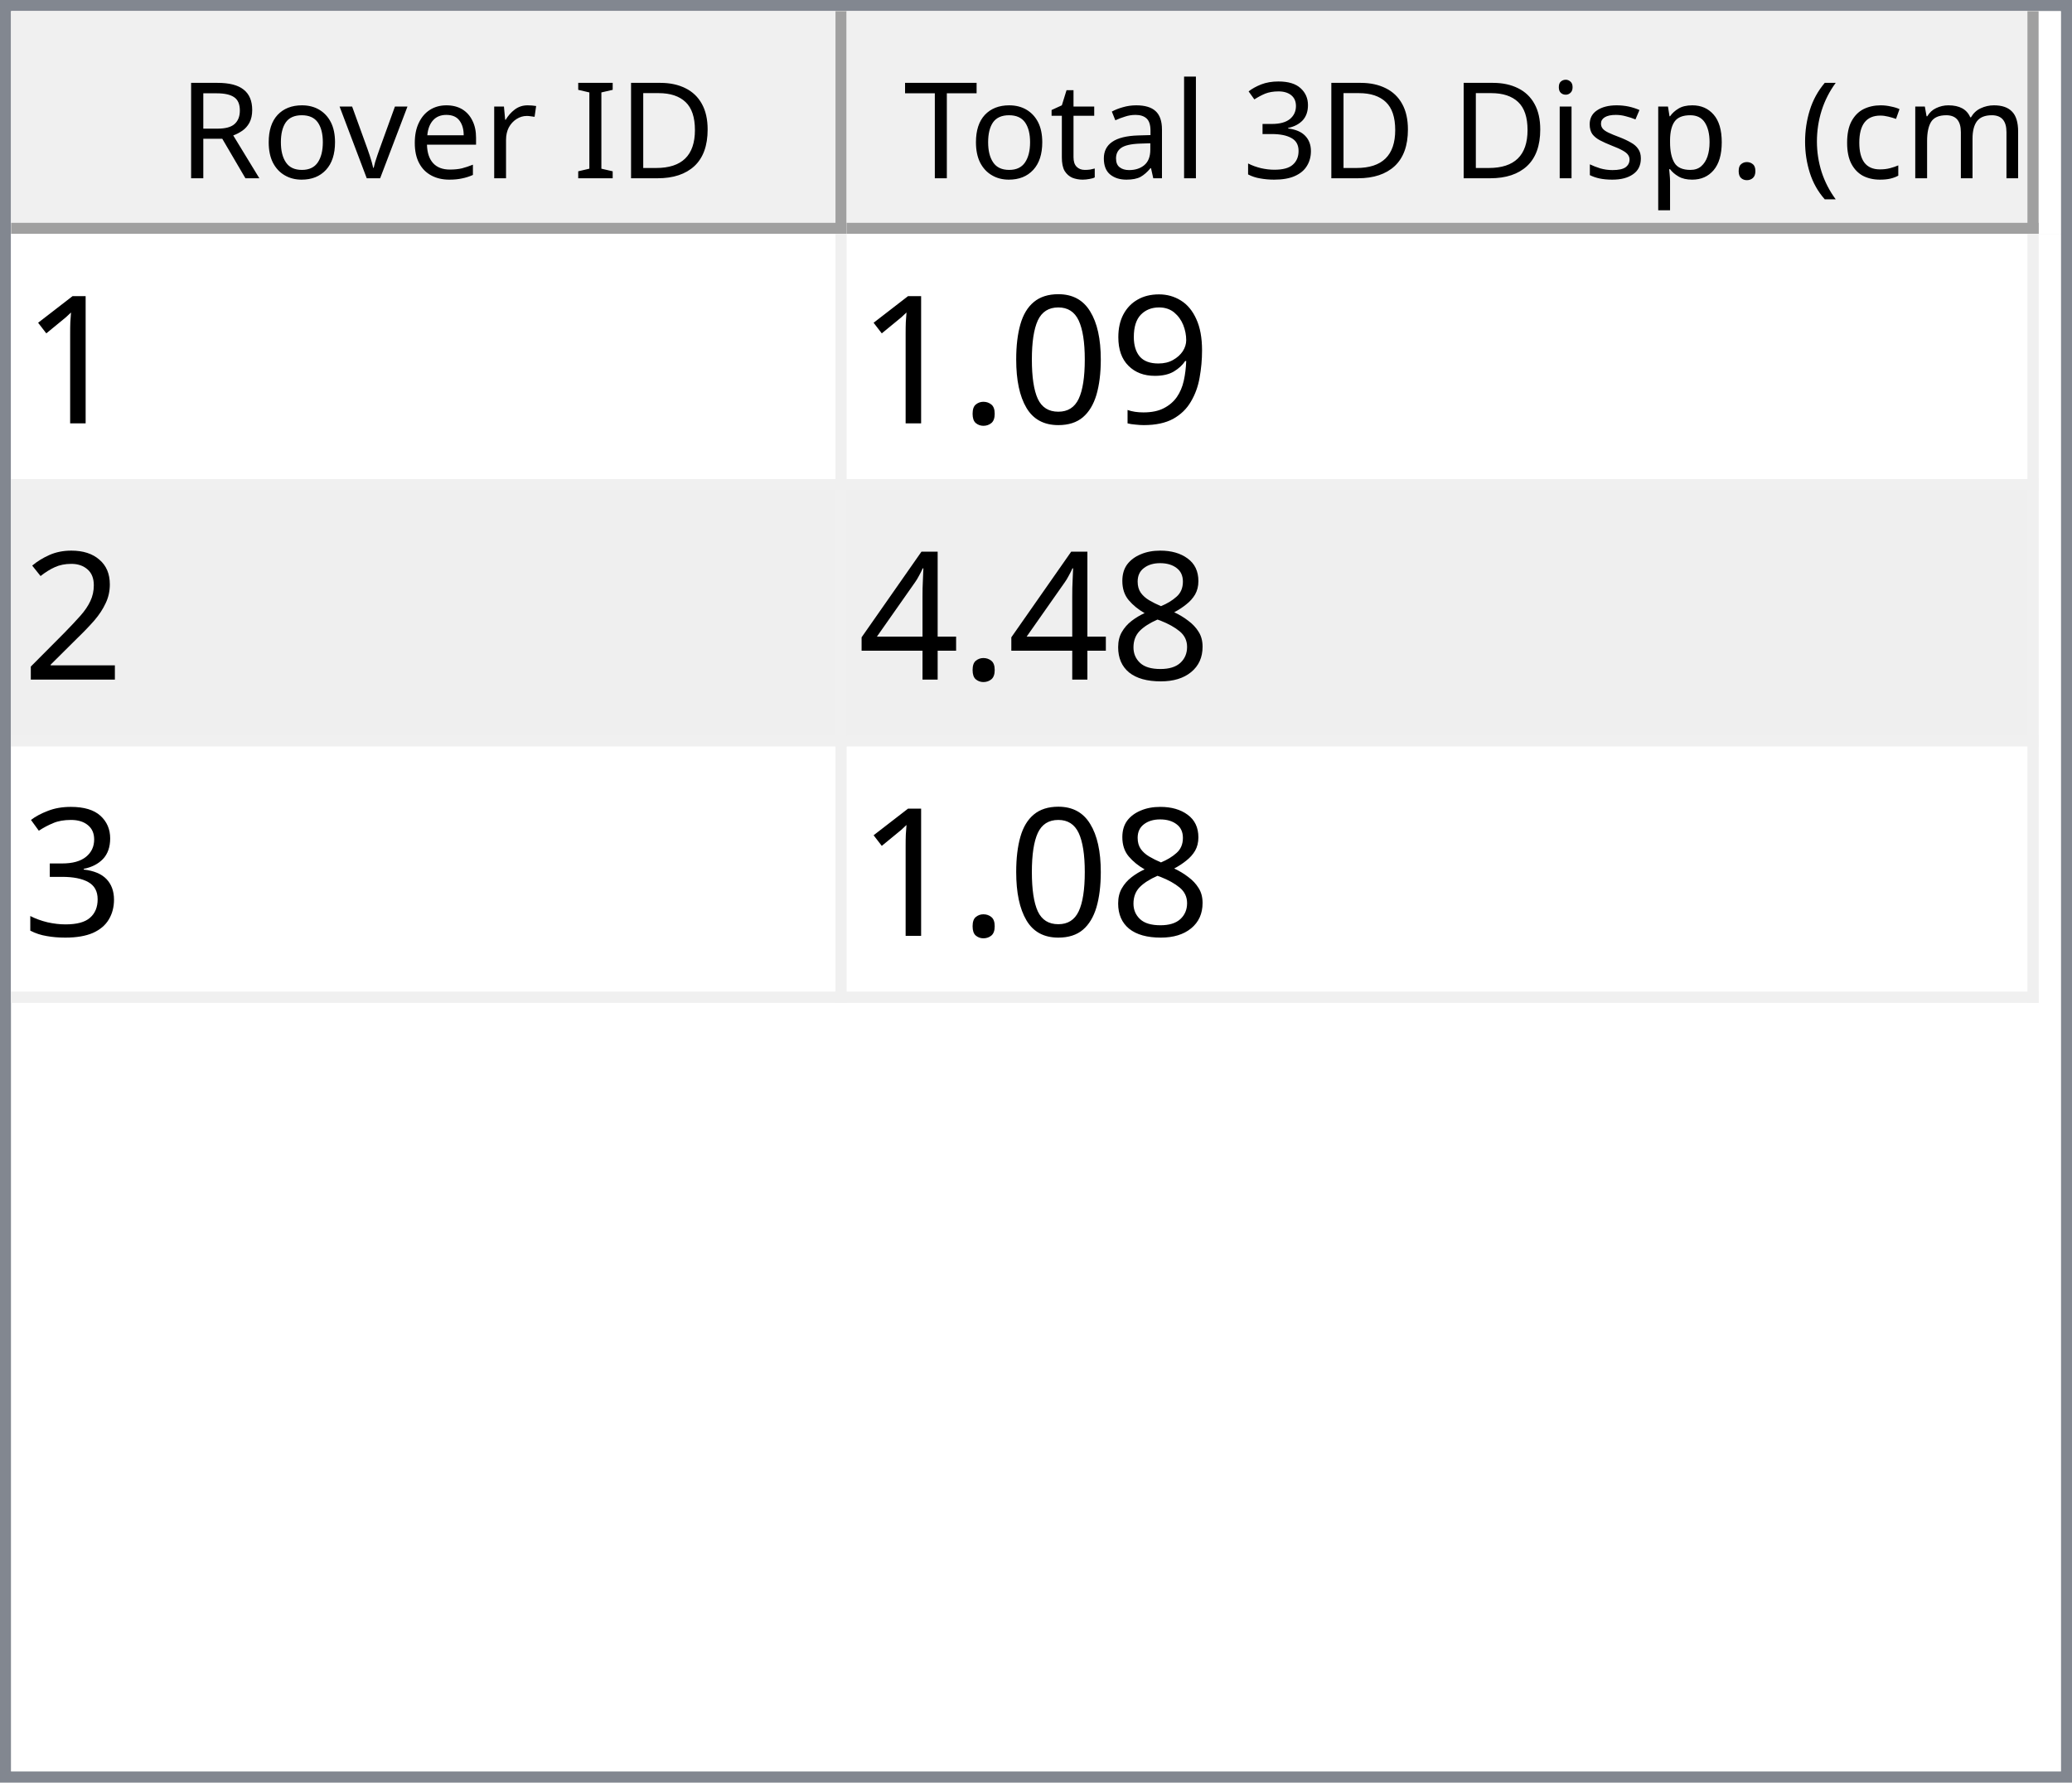
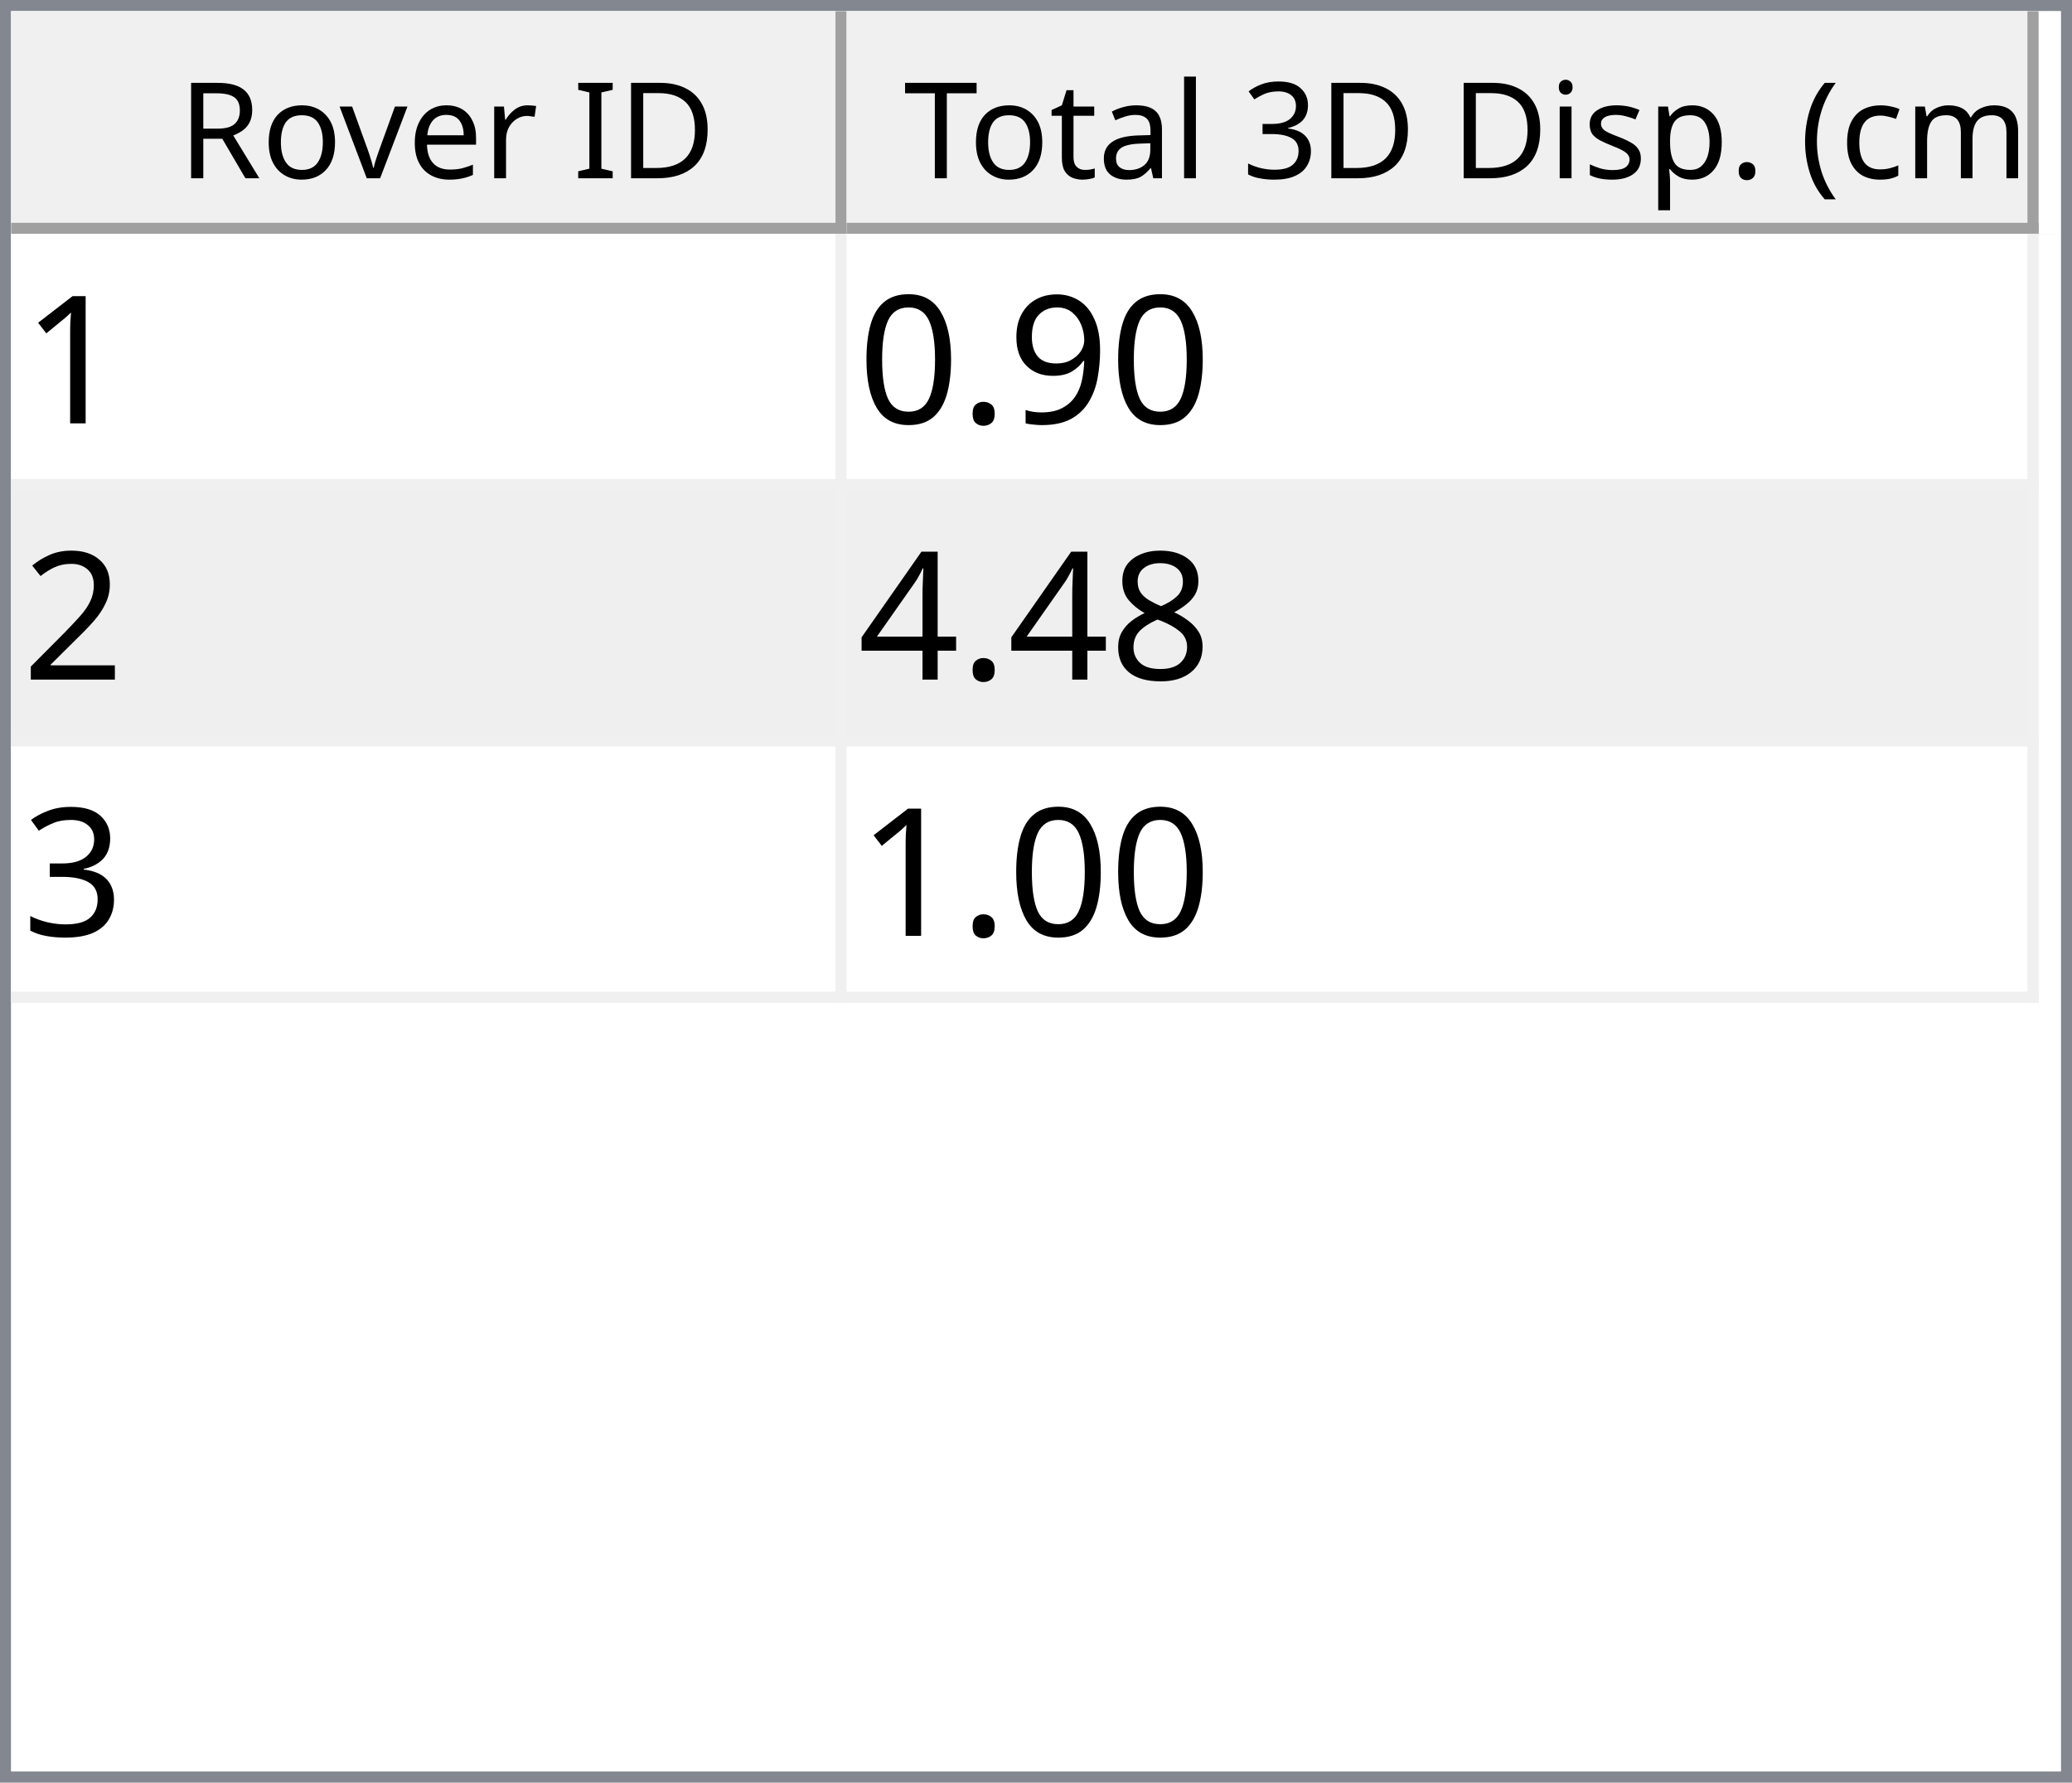
<svg xmlns="http://www.w3.org/2000/svg" style="fill-opacity:1; color-rendering:auto; color-interpolation:auto; text-rendering:auto; stroke:black; stroke-linecap:square; stroke-miterlimit:10; shape-rendering:auto; stroke-opacity:1; fill:black; stroke-dasharray:none; font-weight:normal; stroke-width:1; font-family:'Dialog'; font-style:normal; stroke-linejoin:miter; font-size:12px; stroke-dashoffset:0; image-rendering:auto;" width="186" height="160">
  <defs id="genericDefs" />
  <g>
    <defs id="defs1">
      <clipPath clipPathUnits="userSpaceOnUse" id="clipPath1">
        <path d="M0 0 L186 0 L186 160 L0 160 L0 0 Z" />
      </clipPath>
      <clipPath clipPathUnits="userSpaceOnUse" id="clipPath2">
        <path d="M0 0 L0 160 L186 160 L186 0 Z" />
      </clipPath>
      <clipPath clipPathUnits="userSpaceOnUse" id="clipPath3">
        <path d="M0 0 L0 20 L184 20 L184 0 Z" />
      </clipPath>
      <clipPath clipPathUnits="userSpaceOnUse" id="clipPath4">
        <path d="M0 0 L0 20 L75 20 L75 0 Z" />
      </clipPath>
      <clipPath clipPathUnits="userSpaceOnUse" id="clipPath5">
        <path d="M1 1 L1 19 L74 19 L74 1 Z" />
      </clipPath>
      <clipPath clipPathUnits="userSpaceOnUse" id="clipPath6">
        <path d="M0 0 L0 18 L73 18 L73 0 Z" />
      </clipPath>
      <clipPath clipPathUnits="userSpaceOnUse" id="clipPath7">
        <path d="M-0.5 -0.5 L-0.5 19.5 L74.5 19.5 L74.5 -0.5 Z" />
      </clipPath>
      <clipPath clipPathUnits="userSpaceOnUse" id="clipPath8">
        <path d="M0 0 L0 20 L107 20 L107 0 Z" />
      </clipPath>
      <clipPath clipPathUnits="userSpaceOnUse" id="clipPath9">
        <path d="M1 1 L1 19 L106 19 L106 1 Z" />
      </clipPath>
      <clipPath clipPathUnits="userSpaceOnUse" id="clipPath10">
        <path d="M0 0 L0 18 L105 18 L105 0 Z" />
      </clipPath>
      <clipPath clipPathUnits="userSpaceOnUse" id="clipPath11">
        <path d="M-0.5 -0.5 L-0.5 19.5 L106.5 19.5 L106.5 -0.5 Z" />
      </clipPath>
      <clipPath clipPathUnits="userSpaceOnUse" id="clipPath12">
        <path d="M0 0 L0 138 L184 138 L184 0 Z" />
      </clipPath>
      <clipPath clipPathUnits="userSpaceOnUse" id="clipPath13">
        <path d="M0 0 L0 69 L182 69 L182 0 Z" />
      </clipPath>
      <clipPath clipPathUnits="userSpaceOnUse" id="clipPath14">
        <path d="M-0.5 -0.5 L-0.5 68.5 L181.5 68.5 L181.5 -0.5 Z" />
      </clipPath>
      <clipPath clipPathUnits="userSpaceOnUse" id="clipPath15">
        <path d="M0 0 L0 22 L74 22 L74 0 Z" />
      </clipPath>
      <clipPath clipPathUnits="userSpaceOnUse" id="clipPath16">
        <path d="M0 0 L0 22 L106 22 L106 0 Z" />
      </clipPath>
      <font horiz-adv-x="64.551" id="font1">
        <font-face ascent="107.91" descent="25.098" units-per-em="100" style="font-style:normal; font-family:Segoe UI; font-weight:normal;" />
        <missing-glyph horiz-adv-x="64.551" d="M8.109 0 L8.109 68.266 L56.453 68.266 L56.453 0 L8.109 0 ZM15.328 7.234 L49.219 7.234 L49.219 61.031 L15.328 61.031 L15.328 7.234 Z" />
        <glyph unicode="D" horiz-adv-x="70.117" d="M9.188 0 L9.188 70.016 L28.516 70.016 Q65.531 70.016 65.531 35.891 Q65.531 19.672 55.25 9.836 Q44.969 0 27.734 0 L9.188 0 ZM17.391 62.594 L17.391 7.422 L27.828 7.422 Q41.609 7.422 49.273 14.797 Q56.938 22.172 56.938 35.688 Q56.938 62.594 28.328 62.594 L17.391 62.594 Z" />
        <glyph unicode="I" horiz-adv-x="26.611" d="M17.391 0 L9.188 0 L9.188 70.016 L17.391 70.016 L17.391 0 Z" />
        <glyph unicode=" " horiz-adv-x="27.393" d="" />
        <glyph unicode="r" horiz-adv-x="34.766" d="M34.188 41.891 Q32.078 43.5 28.125 43.5 Q23 43.5 19.555 38.672 Q16.109 33.844 16.109 25.484 L16.109 0 L8.109 0 L8.109 50 L16.109 50 L16.109 39.703 L16.312 39.703 Q18.016 44.969 21.531 47.922 Q25.047 50.875 29.391 50.875 Q32.516 50.875 34.188 50.203 L34.188 41.891 Z" />
        <glyph unicode="e" horiz-adv-x="52.295" d="M48.297 23 L12.984 23 Q13.188 14.656 17.484 10.109 Q21.781 5.562 29.297 5.562 Q37.75 5.562 44.828 11.141 L44.828 3.609 Q38.234 -1.172 27.391 -1.172 Q16.797 -1.172 10.742 5.641 Q4.688 12.453 4.688 24.812 Q4.688 36.469 11.305 43.82 Q17.922 51.172 27.734 51.172 Q37.547 51.172 42.922 44.828 Q48.297 38.484 48.297 27.203 L48.297 23 ZM40.094 29.781 Q40.047 36.719 36.75 40.578 Q33.453 44.438 27.594 44.438 Q21.922 44.438 17.969 40.383 Q14.016 36.328 13.094 29.781 L40.094 29.781 Z" />
        <glyph unicode="v" horiz-adv-x="47.9" d="M47.406 50 L27.484 0 L19.625 0 L0.688 50 L9.469 50 L22.172 13.672 Q23.578 9.672 23.922 6.688 L24.125 6.688 Q24.609 10.453 25.688 13.484 L38.969 50 L47.406 50 Z" />
        <glyph unicode="o" horiz-adv-x="58.594" d="M29 -1.172 Q17.922 -1.172 11.305 5.836 Q4.688 12.844 4.688 24.422 Q4.688 37.016 11.57 44.094 Q18.453 51.172 30.172 51.172 Q41.359 51.172 47.633 44.289 Q53.906 37.406 53.906 25.203 Q53.906 13.234 47.141 6.031 Q40.375 -1.172 29 -1.172 ZM29.594 44.438 Q21.875 44.438 17.383 39.188 Q12.891 33.938 12.891 24.703 Q12.891 15.828 17.43 10.695 Q21.969 5.562 29.594 5.562 Q37.359 5.562 41.531 10.594 Q45.703 15.625 45.703 24.906 Q45.703 34.281 41.531 39.359 Q37.359 44.438 29.594 44.438 Z" />
        <glyph unicode="R" horiz-adv-x="59.814" d="M59.375 0 L49.609 0 L37.891 19.625 Q36.281 22.359 34.766 24.289 Q33.25 26.219 31.664 27.438 Q30.078 28.656 28.25 29.219 Q26.422 29.781 24.125 29.781 L17.391 29.781 L17.391 0 L9.188 0 L9.188 70.016 L30.078 70.016 Q34.672 70.016 38.555 68.867 Q42.438 67.719 45.289 65.375 Q48.141 63.031 49.758 59.547 Q51.375 56.062 51.375 51.375 Q51.375 47.703 50.273 44.656 Q49.172 41.609 47.148 39.211 Q45.125 36.812 42.266 35.133 Q39.406 33.453 35.844 32.516 L35.844 32.328 Q37.594 31.547 38.891 30.547 Q40.188 29.547 41.359 28.18 Q42.531 26.812 43.68 25.078 Q44.828 23.344 46.234 21.047 L59.375 0 ZM17.391 62.594 L17.391 37.203 L28.516 37.203 Q31.594 37.203 34.203 38.133 Q36.812 39.062 38.719 40.797 Q40.625 42.531 41.703 45.047 Q42.781 47.562 42.781 50.688 Q42.781 56.297 39.141 59.445 Q35.5 62.594 28.609 62.594 L17.391 62.594 Z" />
        <glyph unicode=")" horiz-adv-x="30.176" d="M8.297 -15.922 L1.172 -15.922 Q16.406 2.344 16.406 26.812 Q16.406 51.469 1.078 70.016 L8.297 70.016 Q23.531 52.156 23.531 26.703 Q23.531 1.375 8.297 -15.922 Z" />
        <glyph unicode="m" horiz-adv-x="86.133" d="M79.109 0 L71.094 0 L71.094 28.719 Q71.094 37.016 68.531 40.727 Q65.969 44.438 59.906 44.438 Q54.781 44.438 51.195 39.75 Q47.609 35.062 47.609 28.516 L47.609 0 L39.594 0 L39.594 29.688 Q39.594 44.438 28.219 44.438 Q22.953 44.438 19.531 40.016 Q16.109 35.594 16.109 28.516 L16.109 0 L8.109 0 L8.109 50 L16.109 50 L16.109 42.094 L16.312 42.094 Q21.625 51.172 31.844 51.172 Q36.969 51.172 40.773 48.312 Q44.578 45.453 46 40.828 Q51.562 51.172 62.594 51.172 Q79.109 51.172 79.109 30.812 L79.109 0 Z" />
        <glyph unicode="c" horiz-adv-x="46.191" d="M42.188 2.297 Q36.422 -1.172 28.516 -1.172 Q17.828 -1.172 11.258 5.789 Q4.688 12.75 4.688 23.828 Q4.688 36.188 11.766 43.68 Q18.844 51.172 30.672 51.172 Q37.25 51.172 42.281 48.734 L42.281 40.531 Q36.719 44.438 30.375 44.438 Q22.703 44.438 17.797 38.945 Q12.891 33.453 12.891 24.516 Q12.891 15.719 17.508 10.641 Q22.125 5.562 29.891 5.562 Q36.422 5.562 42.188 9.906 L42.188 2.297 Z" />
        <glyph unicode="(" horiz-adv-x="30.176" d="M29.109 -15.922 L21.969 -15.922 Q6.844 1.375 6.844 26.703 Q6.844 52.156 21.969 70.016 L29.203 70.016 Q13.875 51.469 13.875 26.812 Q13.875 2.344 29.109 -15.922 Z" />
        <glyph unicode="." horiz-adv-x="21.68" d="M10.891 -1.078 Q8.641 -1.078 7.055 0.539 Q5.469 2.156 5.469 4.391 Q5.469 6.641 7.055 8.273 Q8.641 9.906 10.891 9.906 Q13.188 9.906 14.797 8.273 Q16.406 6.641 16.406 4.391 Q16.406 2.156 14.797 0.539 Q13.188 -1.078 10.891 -1.078 Z" />
        <glyph unicode="p" horiz-adv-x="58.789" d="M16.312 7.234 L16.109 7.234 L16.109 -23 L8.109 -23 L8.109 50 L16.109 50 L16.109 41.219 L16.312 41.219 Q22.219 51.172 33.594 51.172 Q43.266 51.172 48.688 44.461 Q54.109 37.75 54.109 26.469 Q54.109 13.922 48 6.375 Q41.891 -1.172 31.297 -1.172 Q21.578 -1.172 16.312 7.234 ZM16.109 27.391 L16.109 20.406 Q16.109 14.203 20.141 9.883 Q24.172 5.562 30.375 5.562 Q37.641 5.562 41.773 11.133 Q45.906 16.703 45.906 26.609 Q45.906 34.969 42.047 39.703 Q38.188 44.438 31.594 44.438 Q24.609 44.438 20.359 39.578 Q16.109 34.719 16.109 27.391 Z" />
        <glyph unicode="s" horiz-adv-x="42.432" d="M5.078 1.812 L5.078 10.406 Q11.625 5.562 19.484 5.562 Q30.031 5.562 30.031 12.594 Q30.031 14.594 29.125 15.992 Q28.219 17.391 26.68 18.461 Q25.141 19.531 23.07 20.383 Q21 21.234 18.609 22.172 Q15.281 23.484 12.766 24.828 Q10.25 26.172 8.57 27.859 Q6.891 29.547 6.031 31.695 Q5.172 33.844 5.172 36.719 Q5.172 40.234 6.789 42.945 Q8.406 45.656 11.086 47.484 Q13.766 49.312 17.211 50.242 Q20.656 51.172 24.312 51.172 Q30.812 51.172 35.938 48.922 L35.938 40.828 Q30.422 44.438 23.25 44.438 Q21 44.438 19.195 43.922 Q17.391 43.406 16.094 42.477 Q14.797 41.547 14.086 40.258 Q13.375 38.969 13.375 37.406 Q13.375 35.453 14.086 34.133 Q14.797 32.812 16.164 31.789 Q17.531 30.766 19.484 29.938 Q21.438 29.109 23.922 28.125 Q27.25 26.859 29.883 25.516 Q32.516 24.172 34.375 22.484 Q36.234 20.797 37.234 18.602 Q38.234 16.406 38.234 13.375 Q38.234 9.672 36.602 6.938 Q34.969 4.203 32.234 2.398 Q29.5 0.594 25.93 -0.289 Q22.359 -1.172 18.453 -1.172 Q10.75 -1.172 5.078 1.812 Z" />
        <glyph unicode="i" horiz-adv-x="24.219" d="M12.203 62.703 Q10.062 62.703 8.547 64.164 Q7.031 65.625 7.031 67.875 Q7.031 70.125 8.547 71.609 Q10.062 73.094 12.203 73.094 Q14.406 73.094 15.945 71.609 Q17.484 70.125 17.484 67.875 Q17.484 65.719 15.945 64.211 Q14.406 62.703 12.203 62.703 ZM16.109 0 L8.109 0 L8.109 50 L16.109 50 L16.109 0 Z" />
        <glyph unicode="3" horiz-adv-x="53.906" d="M46.531 19.828 Q46.531 15.094 44.75 11.211 Q42.969 7.328 39.719 4.57 Q36.469 1.812 31.93 0.297 Q27.391 -1.219 21.922 -1.219 Q11.922 -1.219 6 2.594 L6 11.188 Q13.094 5.609 22.219 5.609 Q25.875 5.609 28.828 6.539 Q31.781 7.469 33.906 9.227 Q36.031 10.984 37.18 13.477 Q38.328 15.969 38.328 19.094 Q38.328 32.812 18.797 32.812 L12.984 32.812 L12.984 39.594 L18.5 39.594 Q35.797 39.594 35.797 52.484 Q35.797 64.406 22.609 64.406 Q15.188 64.406 8.688 59.422 L8.688 67.188 Q15.375 71.188 24.609 71.188 Q29 71.188 32.57 69.969 Q36.141 68.75 38.68 66.555 Q41.219 64.359 42.609 61.281 Q44 58.203 44 54.5 Q44 40.672 30.031 36.719 L30.031 36.531 Q33.594 36.141 36.625 34.797 Q39.656 33.453 41.852 31.305 Q44.047 29.156 45.289 26.25 Q46.531 23.344 46.531 19.828 Z" />
        <glyph unicode="l" horiz-adv-x="24.219" d="M16.109 0 L8.109 0 L8.109 74.031 L16.109 74.031 L16.109 0 Z" />
        <glyph unicode="a" horiz-adv-x="50.879" d="M43.891 0 L35.891 0 L35.891 7.812 L35.688 7.812 Q30.469 -1.172 20.312 -1.172 Q12.844 -1.172 8.617 2.781 Q4.391 6.734 4.391 13.281 Q4.391 27.297 20.906 29.594 L35.891 31.688 Q35.891 44.438 25.594 44.438 Q16.547 44.438 9.281 38.281 L9.281 46.484 Q16.656 51.172 26.266 51.172 Q43.891 51.172 43.891 32.516 L43.891 0 ZM35.891 25.297 L23.828 23.641 Q18.266 22.859 15.43 20.875 Q12.594 18.891 12.594 13.875 Q12.594 10.203 15.211 7.883 Q17.828 5.562 22.172 5.562 Q28.125 5.562 32.008 9.742 Q35.891 13.922 35.891 20.312 L35.891 25.297 Z" />
        <glyph unicode="t" horiz-adv-x="33.887" d="M31.297 0.484 Q28.469 -1.078 23.828 -1.078 Q10.688 -1.078 10.688 13.578 L10.688 43.172 L2.094 43.172 L2.094 50 L10.688 50 L10.688 62.203 L18.703 64.797 L18.703 50 L31.297 50 L31.297 43.172 L18.703 43.172 L18.703 14.984 Q18.703 9.969 20.414 7.82 Q22.125 5.672 26.078 5.672 Q29.109 5.672 31.297 7.328 L31.297 0.484 Z" />
        <glyph unicode="T" horiz-adv-x="52.393" d="M50.594 62.594 L30.375 62.594 L30.375 0 L22.172 0 L22.172 62.594 L2 62.594 L2 70.016 L50.594 70.016 L50.594 62.594 Z" />
      </font>
      <font horiz-adv-x="75.0" id="font2">
        <font-face ascent="100.537" descent="21.973" units-per-em="100" style="font-style:normal; font-family:sans-serif; font-weight:normal;" />
        <missing-glyph horiz-adv-x="75.0" d="M12.5 0 L12.5 62.5 L62.5 62.5 L62.5 0 L12.5 0 ZM14.062 1.562 L60.938 1.562 L60.938 60.938 L14.062 60.938 L14.062 1.562 Z" />
        <glyph unicode="1" horiz-adv-x="55.615" d="M37.25 0 L28.469 0 L28.469 56 Q25.297 52.984 20.141 49.953 Q14.984 46.922 10.891 45.406 L10.891 53.906 Q18.266 57.375 23.781 62.305 Q29.297 67.234 31.594 71.875 L37.25 71.875 L37.25 0 Z" />
        <glyph unicode="9" horiz-adv-x="55.615" d="M5.469 16.547 L13.922 17.328 Q14.984 11.375 18.016 8.688 Q21.047 6 25.781 6 Q29.828 6 32.883 7.859 Q35.938 9.719 37.891 12.82 Q39.844 15.922 41.164 21.195 Q42.484 26.469 42.484 31.938 Q42.484 32.516 42.438 33.688 Q39.797 29.5 35.234 26.883 Q30.672 24.266 25.344 24.266 Q16.453 24.266 10.305 30.711 Q4.156 37.156 4.156 47.703 Q4.156 58.594 10.578 65.234 Q17 71.875 26.656 71.875 Q33.641 71.875 39.43 68.117 Q45.219 64.359 48.219 57.398 Q51.219 50.438 51.219 37.25 Q51.219 23.531 48.242 15.406 Q45.266 7.281 39.383 3.031 Q33.5 -1.219 25.594 -1.219 Q17.188 -1.219 11.867 3.445 Q6.547 8.109 5.469 16.547 ZM41.453 48.141 Q41.453 55.719 37.43 60.156 Q33.406 64.594 27.734 64.594 Q21.875 64.594 17.531 59.812 Q13.188 55.031 13.188 47.406 Q13.188 40.578 17.312 36.305 Q21.438 32.031 27.484 32.031 Q33.594 32.031 37.523 36.305 Q41.453 40.578 41.453 48.141 Z" />
+         <glyph unicode="." horiz-adv-x="27.783" d="M9.078 0 L9.078 10.016 L19.094 10.016 L19.094 0 L9.078 0 Z" />
        <glyph unicode="0" horiz-adv-x="55.615" d="M4.156 35.297 Q4.156 48 6.766 55.742 Q9.375 63.484 14.523 67.68 Q19.672 71.875 27.484 71.875 Q33.25 71.875 37.594 69.555 Q41.938 67.234 44.773 62.867 Q47.609 58.5 49.219 52.227 Q50.828 45.953 50.828 35.297 Q50.828 22.703 48.242 14.969 Q45.656 7.234 40.508 3.008 Q35.359 -1.219 27.484 -1.219 Q17.141 -1.219 11.234 6.203 Q4.156 15.141 4.156 35.297 ZM13.188 35.297 Q13.188 17.672 17.312 11.836 Q21.438 6 27.484 6 Q33.547 6 37.672 11.859 Q41.797 17.719 41.797 35.297 Q41.797 52.984 37.672 58.789 Q33.547 64.594 27.391 64.594 Q21.344 64.594 17.719 59.469 Q13.188 52.938 13.188 35.297 Z" />
-         <glyph unicode="." horiz-adv-x="27.783" d="M9.078 0 L9.078 10.016 L19.094 10.016 L19.094 0 L9.078 0 Z" />
        <glyph unicode="2" horiz-adv-x="55.615" d="M50.344 8.453 L50.344 0 L3.031 0 Q2.938 3.172 4.047 6.109 Q5.859 10.938 9.836 15.625 Q13.812 20.312 21.344 26.469 Q33.016 36.031 37.117 41.625 Q41.219 47.219 41.219 52.203 Q41.219 57.422 37.477 61.008 Q33.734 64.594 27.734 64.594 Q21.391 64.594 17.578 60.789 Q13.766 56.984 13.719 50.25 L4.688 51.172 Q5.609 61.281 11.664 66.578 Q17.719 71.875 27.938 71.875 Q38.234 71.875 44.242 66.164 Q50.25 60.453 50.25 52 Q50.25 47.703 48.492 43.555 Q46.734 39.406 42.656 34.812 Q38.578 30.219 29.109 22.219 Q21.188 15.578 18.945 13.211 Q16.703 10.844 15.234 8.453 L50.344 8.453 Z" />
        <glyph unicode="8" horiz-adv-x="55.615" d="M17.672 38.812 Q12.203 40.828 9.57 44.539 Q6.938 48.25 6.938 53.422 Q6.938 61.234 12.555 66.555 Q18.172 71.875 27.484 71.875 Q36.859 71.875 42.578 66.43 Q48.297 60.984 48.297 53.172 Q48.297 48.188 45.68 44.508 Q43.062 40.828 37.75 38.812 Q44.344 36.672 47.781 31.883 Q51.219 27.094 51.219 20.453 Q51.219 11.281 44.727 5.031 Q38.234 -1.219 27.641 -1.219 Q17.047 -1.219 10.547 5.055 Q4.047 11.328 4.047 20.703 Q4.047 27.688 7.594 32.398 Q11.141 37.109 17.672 38.812 ZM15.922 53.719 Q15.922 48.641 19.195 45.414 Q22.469 42.188 27.688 42.188 Q32.766 42.188 36.016 45.383 Q39.266 48.578 39.266 53.219 Q39.266 58.062 35.914 61.359 Q32.562 64.656 27.594 64.656 Q22.562 64.656 19.242 61.43 Q15.922 58.203 15.922 53.719 ZM13.094 20.656 Q13.094 16.891 14.875 13.375 Q16.656 9.859 20.172 7.93 Q23.688 6 27.734 6 Q34.031 6 38.133 10.055 Q42.234 14.109 42.234 20.359 Q42.234 26.703 38.016 30.859 Q33.797 35.016 27.438 35.016 Q21.234 35.016 17.164 30.914 Q13.094 26.812 13.094 20.656 Z" />
        <glyph unicode="4" horiz-adv-x="55.615" d="M32.328 0 L32.328 17.141 L1.266 17.141 L1.266 25.203 L33.938 71.578 L41.109 71.578 L41.109 25.203 L50.781 25.203 L50.781 17.141 L41.109 17.141 L41.109 0 L32.328 0 ZM32.328 25.203 L32.328 57.469 L9.906 25.203 L32.328 25.203 Z" />
        <glyph unicode="3" horiz-adv-x="55.615" d="M4.203 18.891 L12.984 20.062 Q14.5 12.594 18.141 9.297 Q21.781 6 27 6 Q33.203 6 37.477 10.297 Q41.75 14.594 41.75 20.953 Q41.75 27 37.797 30.93 Q33.844 34.859 27.734 34.859 Q25.25 34.859 21.531 33.891 L22.516 41.609 Q23.391 41.5 23.922 41.5 Q29.547 41.5 34.039 44.43 Q38.531 47.359 38.531 53.469 Q38.531 58.297 35.258 61.477 Q31.984 64.656 26.812 64.656 Q21.688 64.656 18.266 61.43 Q14.844 58.203 13.875 51.766 L5.078 53.328 Q6.688 62.156 12.398 67.016 Q18.109 71.875 26.609 71.875 Q32.469 71.875 37.398 69.359 Q42.328 66.844 44.945 62.5 Q47.562 58.156 47.562 53.266 Q47.562 48.641 45.07 44.828 Q42.578 41.016 37.703 38.766 Q44.047 37.312 47.562 32.695 Q51.078 28.078 51.078 21.141 Q51.078 11.766 44.242 5.25 Q37.406 -1.266 26.953 -1.266 Q17.531 -1.266 11.305 4.352 Q5.078 9.969 4.203 18.891 Z" />
      </font>
    </defs>
    <g style="fill:white; stroke:white;">
      <rect x="0" y="0" width="186" style="clip-path:url(#clipPath1); stroke:none;" height="160" />
    </g>
    <g style="fill:white; text-rendering:optimizeSpeed; color-rendering:optimizeSpeed; image-rendering:optimizeSpeed; shape-rendering:crispEdges; stroke:white; color-interpolation:sRGB;">
      <rect x="0" width="186" height="160" y="0" style="stroke:none;" />
      <path style="stroke:none;" d="M0 160 L186 160 L186 0 L0 0 Z" />
    </g>
    <g style="fill:rgb(240,240,240); font-family:'Segoe UI'; stroke:rgb(240,240,240);">
      <rect x="0" y="0" width="186" style="clip-path:url(#clipPath2); stroke:none;" height="160" />
    </g>
    <g style="fill:rgb(130,135,144); font-family:'Segoe UI'; stroke:rgb(130,135,144);">
      <path d="M0 0 L186 0 L186 160 L0 160 L0 0 ZM1 1 L185 1 L185 159 L1 159 L1 1 Z" style="fill-rule:evenodd; clip-path:url(#clipPath2); stroke:none;" />
    </g>
    <g style="fill:white; font-family:'Segoe UI'; stroke:white;" transform="translate(1,1)">
      <rect x="0" y="0" width="184" style="clip-path:url(#clipPath3); stroke:none;" height="20" />
    </g>
    <g style="fill:rgb(240,240,240); font-family:'Segoe UI'; stroke:rgb(240,240,240);" transform="translate(1,1)">
      <rect x="0" y="0" width="75" style="clip-path:url(#clipPath4); stroke:none;" height="20" />
    </g>
    <g style="font-family:'Segoe UI';" transform="translate(2,2)">
      <text x="14" xml:space="preserve" y="14" style="clip-path:url(#clipPath6); stroke:none;">Rover ID</text>
    </g>
    <g style="fill:rgb(160,160,160); font-family:'Segoe UI'; stroke:rgb(160,160,160); stroke-linejoin:bevel;" transform="translate(1.5,1.5)">
      <line x1="74" x2="74" y1="0" style="fill:none; clip-path:url(#clipPath7);" y2="19" />
    </g>
    <g style="fill:rgb(160,160,160); font-family:'Segoe UI'; stroke:rgb(160,160,160); stroke-linejoin:bevel;" transform="matrix(1,0,0,1,1,1) translate(0.5,0.5)">
      <line x1="0" x2="74" y1="19" style="fill:none; clip-path:url(#clipPath7);" y2="19" />
    </g>
    <g style="fill:rgb(240,240,240); font-family:'Segoe UI'; stroke:rgb(240,240,240);" transform="translate(76,1)">
      <rect x="0" y="0" width="107" style="clip-path:url(#clipPath8); stroke:none;" height="20" />
    </g>
    <g style="font-family:'Segoe UI';" transform="translate(77,2)">
      <text x="1" xml:space="preserve" y="14" style="clip-path:url(#clipPath10); stroke:none;"> Total 3D Disp. (cm)</text>
    </g>
    <g style="fill:rgb(160,160,160); font-family:'Segoe UI'; stroke:rgb(160,160,160); stroke-linejoin:bevel;" transform="translate(76.5,1.5)">
      <line x1="106" x2="106" y1="0" style="fill:none; clip-path:url(#clipPath11);" y2="19" />
    </g>
    <g style="fill:rgb(160,160,160); font-family:'Segoe UI'; stroke:rgb(160,160,160); stroke-linejoin:bevel;" transform="matrix(1,0,0,1,76,1) translate(0.5,0.5)">
      <line x1="0" x2="106" y1="19" style="fill:none; clip-path:url(#clipPath11);" y2="19" />
    </g>
    <g style="fill:white; font-family:'Segoe UI'; stroke:white;" transform="translate(1,21)">
      <rect x="0" y="0" width="184" style="clip-path:url(#clipPath12); stroke:none;" height="138" />
    </g>
    <g style="fill:rgb(240,240,240); font-size:16px; font-family:sans-serif; stroke:rgb(240,240,240);" transform="translate(1,21)">
      <rect x="0" y="0" width="182" style="clip-path:url(#clipPath13); stroke:none;" height="69" />
      <line transform="translate(0.5,0.5)" x1="0" x2="181" y1="22" style="clip-path:url(#clipPath14); fill:none; stroke-linejoin:bevel;" y2="22" />
    </g>
    <g transform="matrix(1,0,0,1,1,21) translate(0.5,0.5)" style="fill:rgb(240,240,240); font-size:16px; font-family:sans-serif; stroke:rgb(240,240,240); stroke-linejoin:bevel;">
      <line x1="0" x2="181" y1="45" style="fill:none; clip-path:url(#clipPath14);" y2="45" />
    </g>
    <g transform="matrix(1,0,0,1,1,21) translate(0.5,0.5)" style="fill:rgb(240,240,240); font-size:16px; font-family:sans-serif; stroke:rgb(240,240,240); stroke-linejoin:bevel;">
      <line x1="0" x2="181" y1="68" style="fill:none; clip-path:url(#clipPath14);" y2="68" />
    </g>
    <g transform="matrix(1,0,0,1,1,21) translate(0.5,0.5)" style="fill:rgb(240,240,240); font-size:16px; font-family:sans-serif; stroke:rgb(240,240,240); stroke-linejoin:bevel;">
      <line x1="74" x2="74" y1="0" style="fill:none; clip-path:url(#clipPath14);" y2="68" />
    </g>
    <g transform="matrix(1,0,0,1,1,21) translate(0.5,0.5)" style="fill:rgb(240,240,240); font-size:16px; font-family:sans-serif; stroke:rgb(240,240,240); stroke-linejoin:bevel;">
      <line x1="181" x2="181" y1="0" style="fill:none; clip-path:url(#clipPath14);" y2="68" />
    </g>
    <g style="fill:white; font-size:16px; font-family:sans-serif; stroke:white;" transform="matrix(1,0,0,1,1,21)">
      <rect x="0" y="0" width="74" style="clip-path:url(#clipPath15); stroke:none;" height="22" />
      <text x="1" y="17" style="fill:black; clip-path:url(#clipPath15); stroke:none;" xml:space="preserve">1</text>
    </g>
    <g style="fill:white; font-size:16px; font-family:sans-serif; stroke:white;" transform="matrix(1,0,0,1,1,21) translate(75,0)">
      <rect x="0" y="0" width="106" style="clip-path:url(#clipPath16); stroke:none;" height="22" />
-       <text x="1" y="17" style="fill:black; clip-path:url(#clipPath16); stroke:none;" xml:space="preserve">1.09</text>
+       <text x="1" y="17" style="fill:black; clip-path:url(#clipPath16); stroke:none;" xml:space="preserve">0.90</text>
    </g>
    <g style="fill:rgb(239,239,239); font-size:16px; font-family:sans-serif; stroke:rgb(239,239,239);" transform="matrix(1,0,0,1,1,21) translate(0,23)">
      <rect x="0" y="0" width="74" style="clip-path:url(#clipPath15); stroke:none;" height="22" />
      <text x="1" y="17" style="fill:black; clip-path:url(#clipPath15); stroke:none;" xml:space="preserve">2</text>
    </g>
    <g style="fill:rgb(239,239,239); font-size:16px; font-family:sans-serif; stroke:rgb(239,239,239);" transform="matrix(1,0,0,1,1,21) translate(75,23)">
      <rect x="0" y="0" width="106" style="clip-path:url(#clipPath16); stroke:none;" height="22" />
      <text x="1" y="17" style="fill:black; clip-path:url(#clipPath16); stroke:none;" xml:space="preserve">4.48</text>
    </g>
    <g style="fill:white; font-size:16px; font-family:sans-serif; stroke:white;" transform="matrix(1,0,0,1,1,21) translate(0,46)">
      <rect x="0" y="0" width="74" style="clip-path:url(#clipPath15); stroke:none;" height="22" />
      <text x="1" y="17" style="fill:black; clip-path:url(#clipPath15); stroke:none;" xml:space="preserve">3</text>
    </g>
    <g style="fill:white; font-size:16px; font-family:sans-serif; stroke:white;" transform="matrix(1,0,0,1,1,21) translate(75,46)">
      <rect x="0" y="0" width="106" style="clip-path:url(#clipPath16); stroke:none;" height="22" />
-       <text x="1" y="17" style="fill:black; clip-path:url(#clipPath16); stroke:none;" xml:space="preserve">1.08</text>
+       <text x="1" y="17" style="fill:black; clip-path:url(#clipPath16); stroke:none;" xml:space="preserve">1.00</text>
    </g>
  </g>
</svg>
